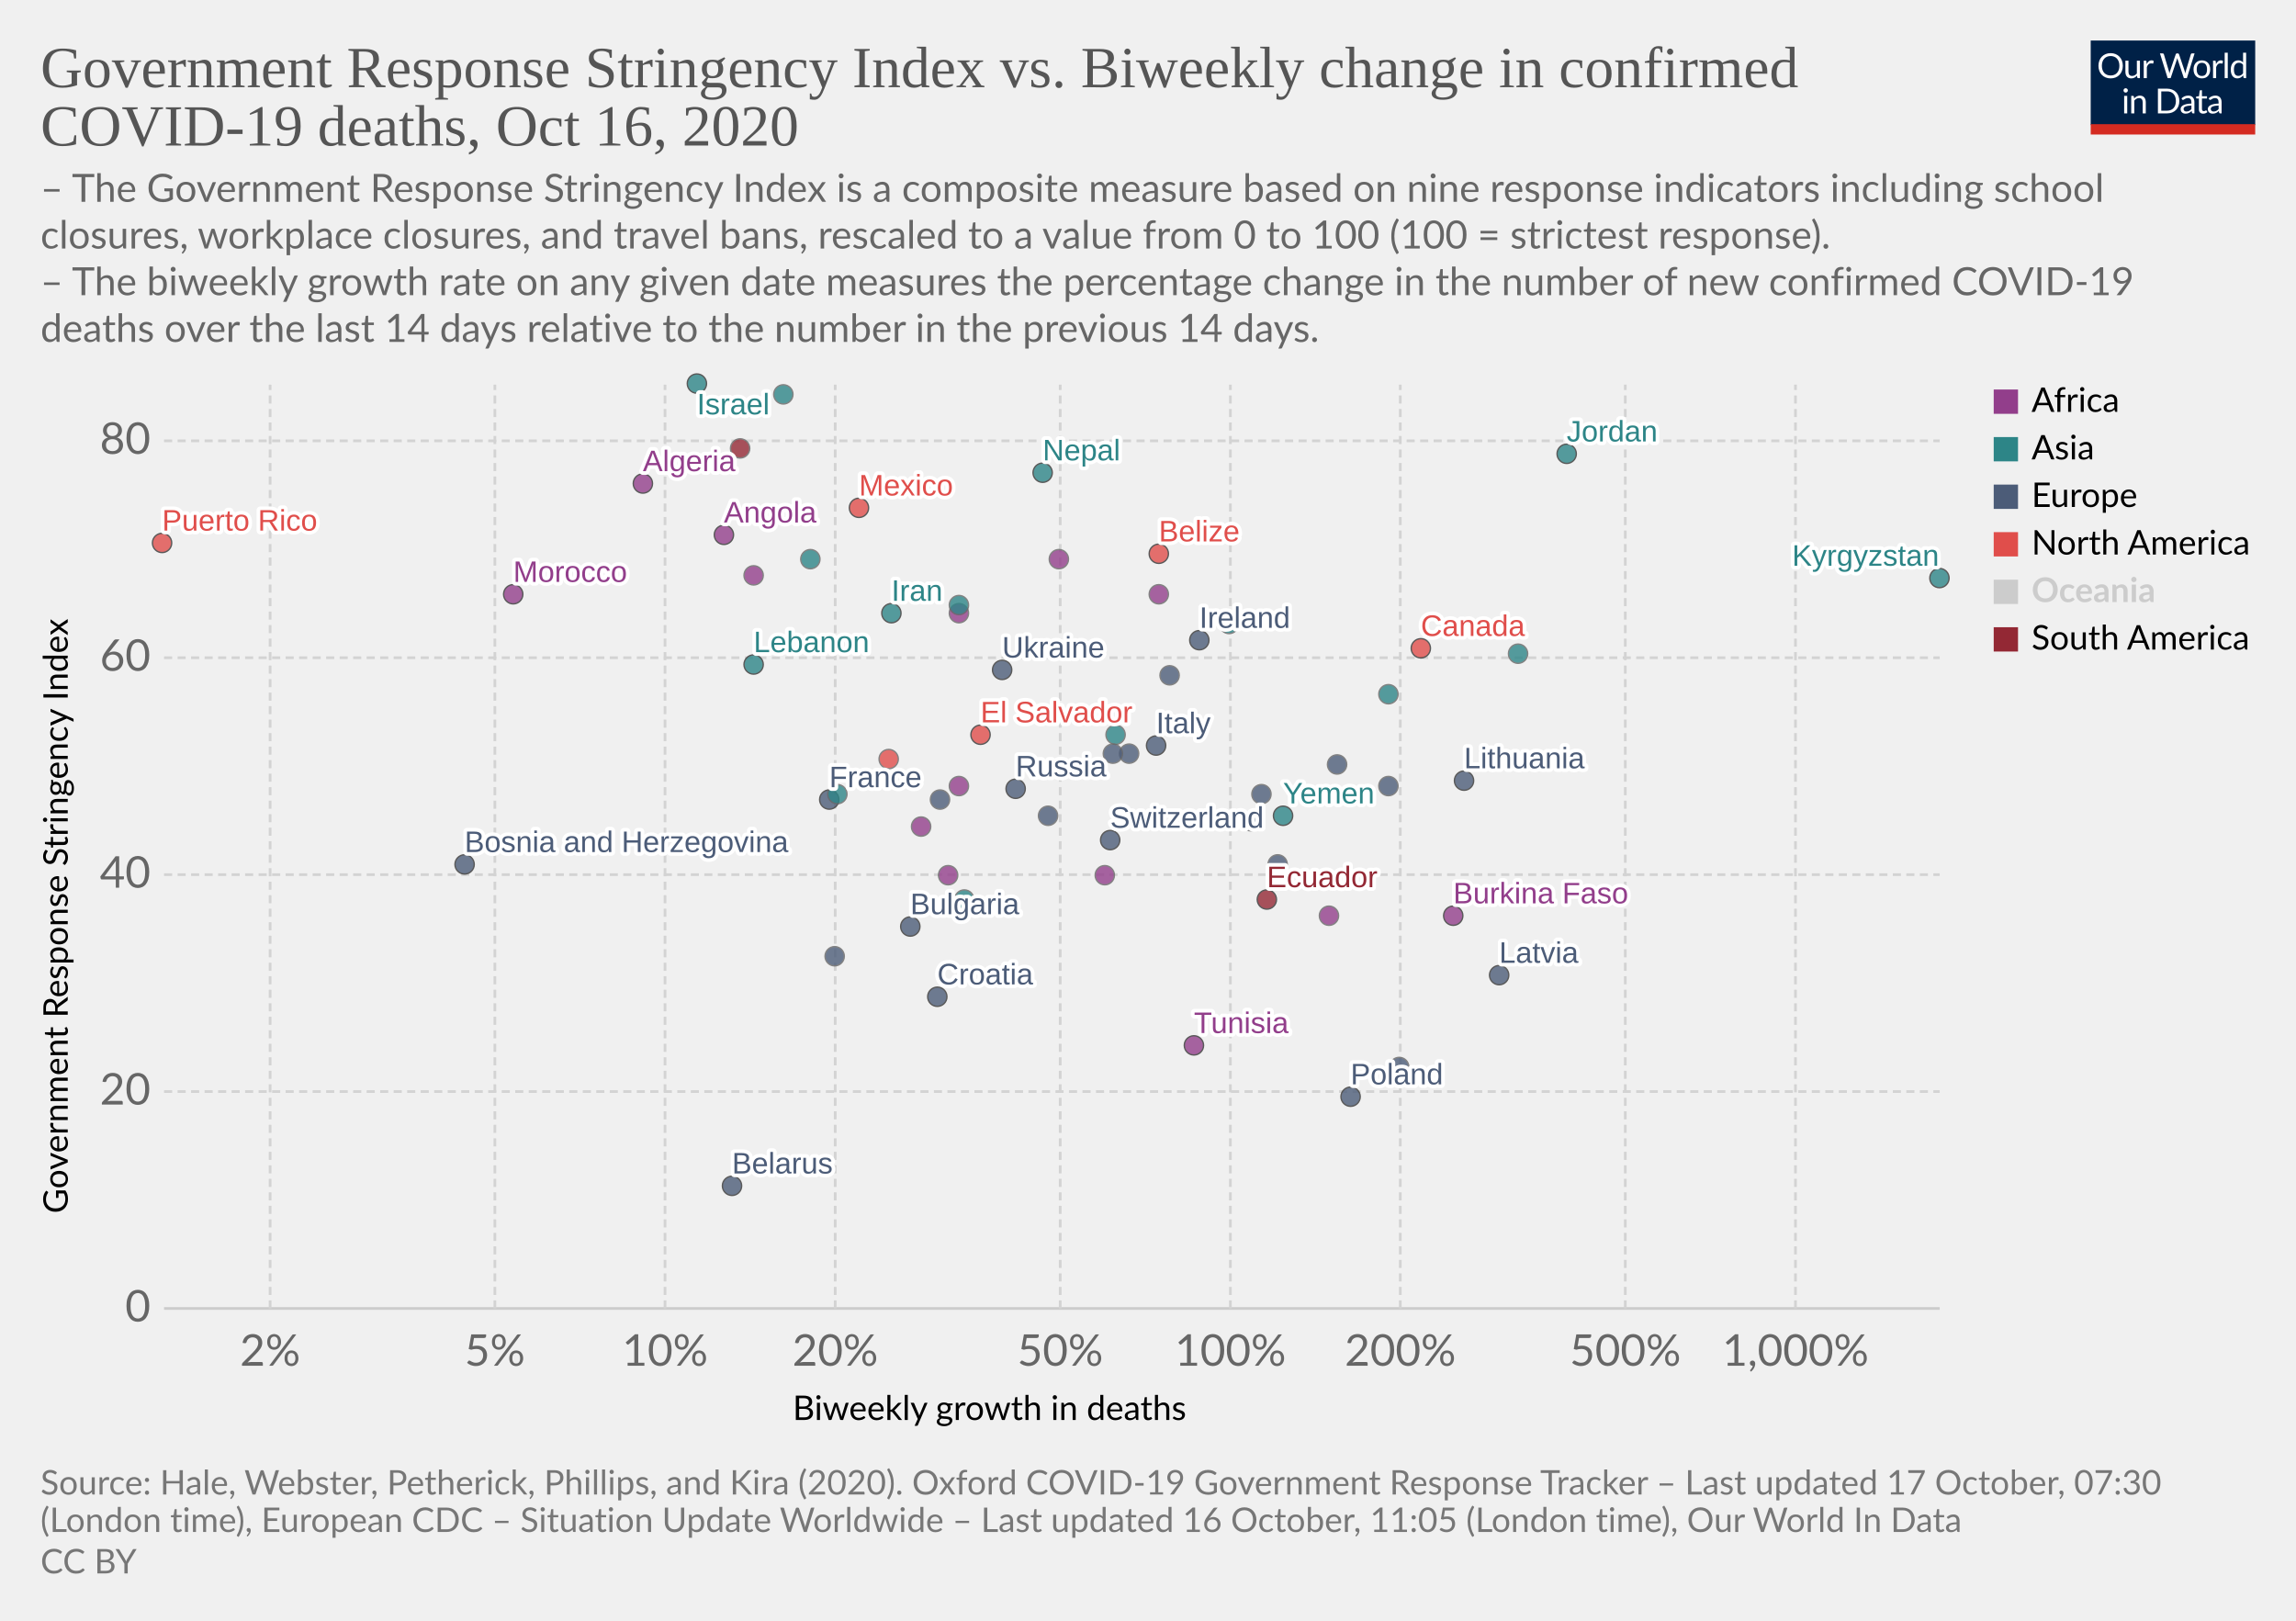
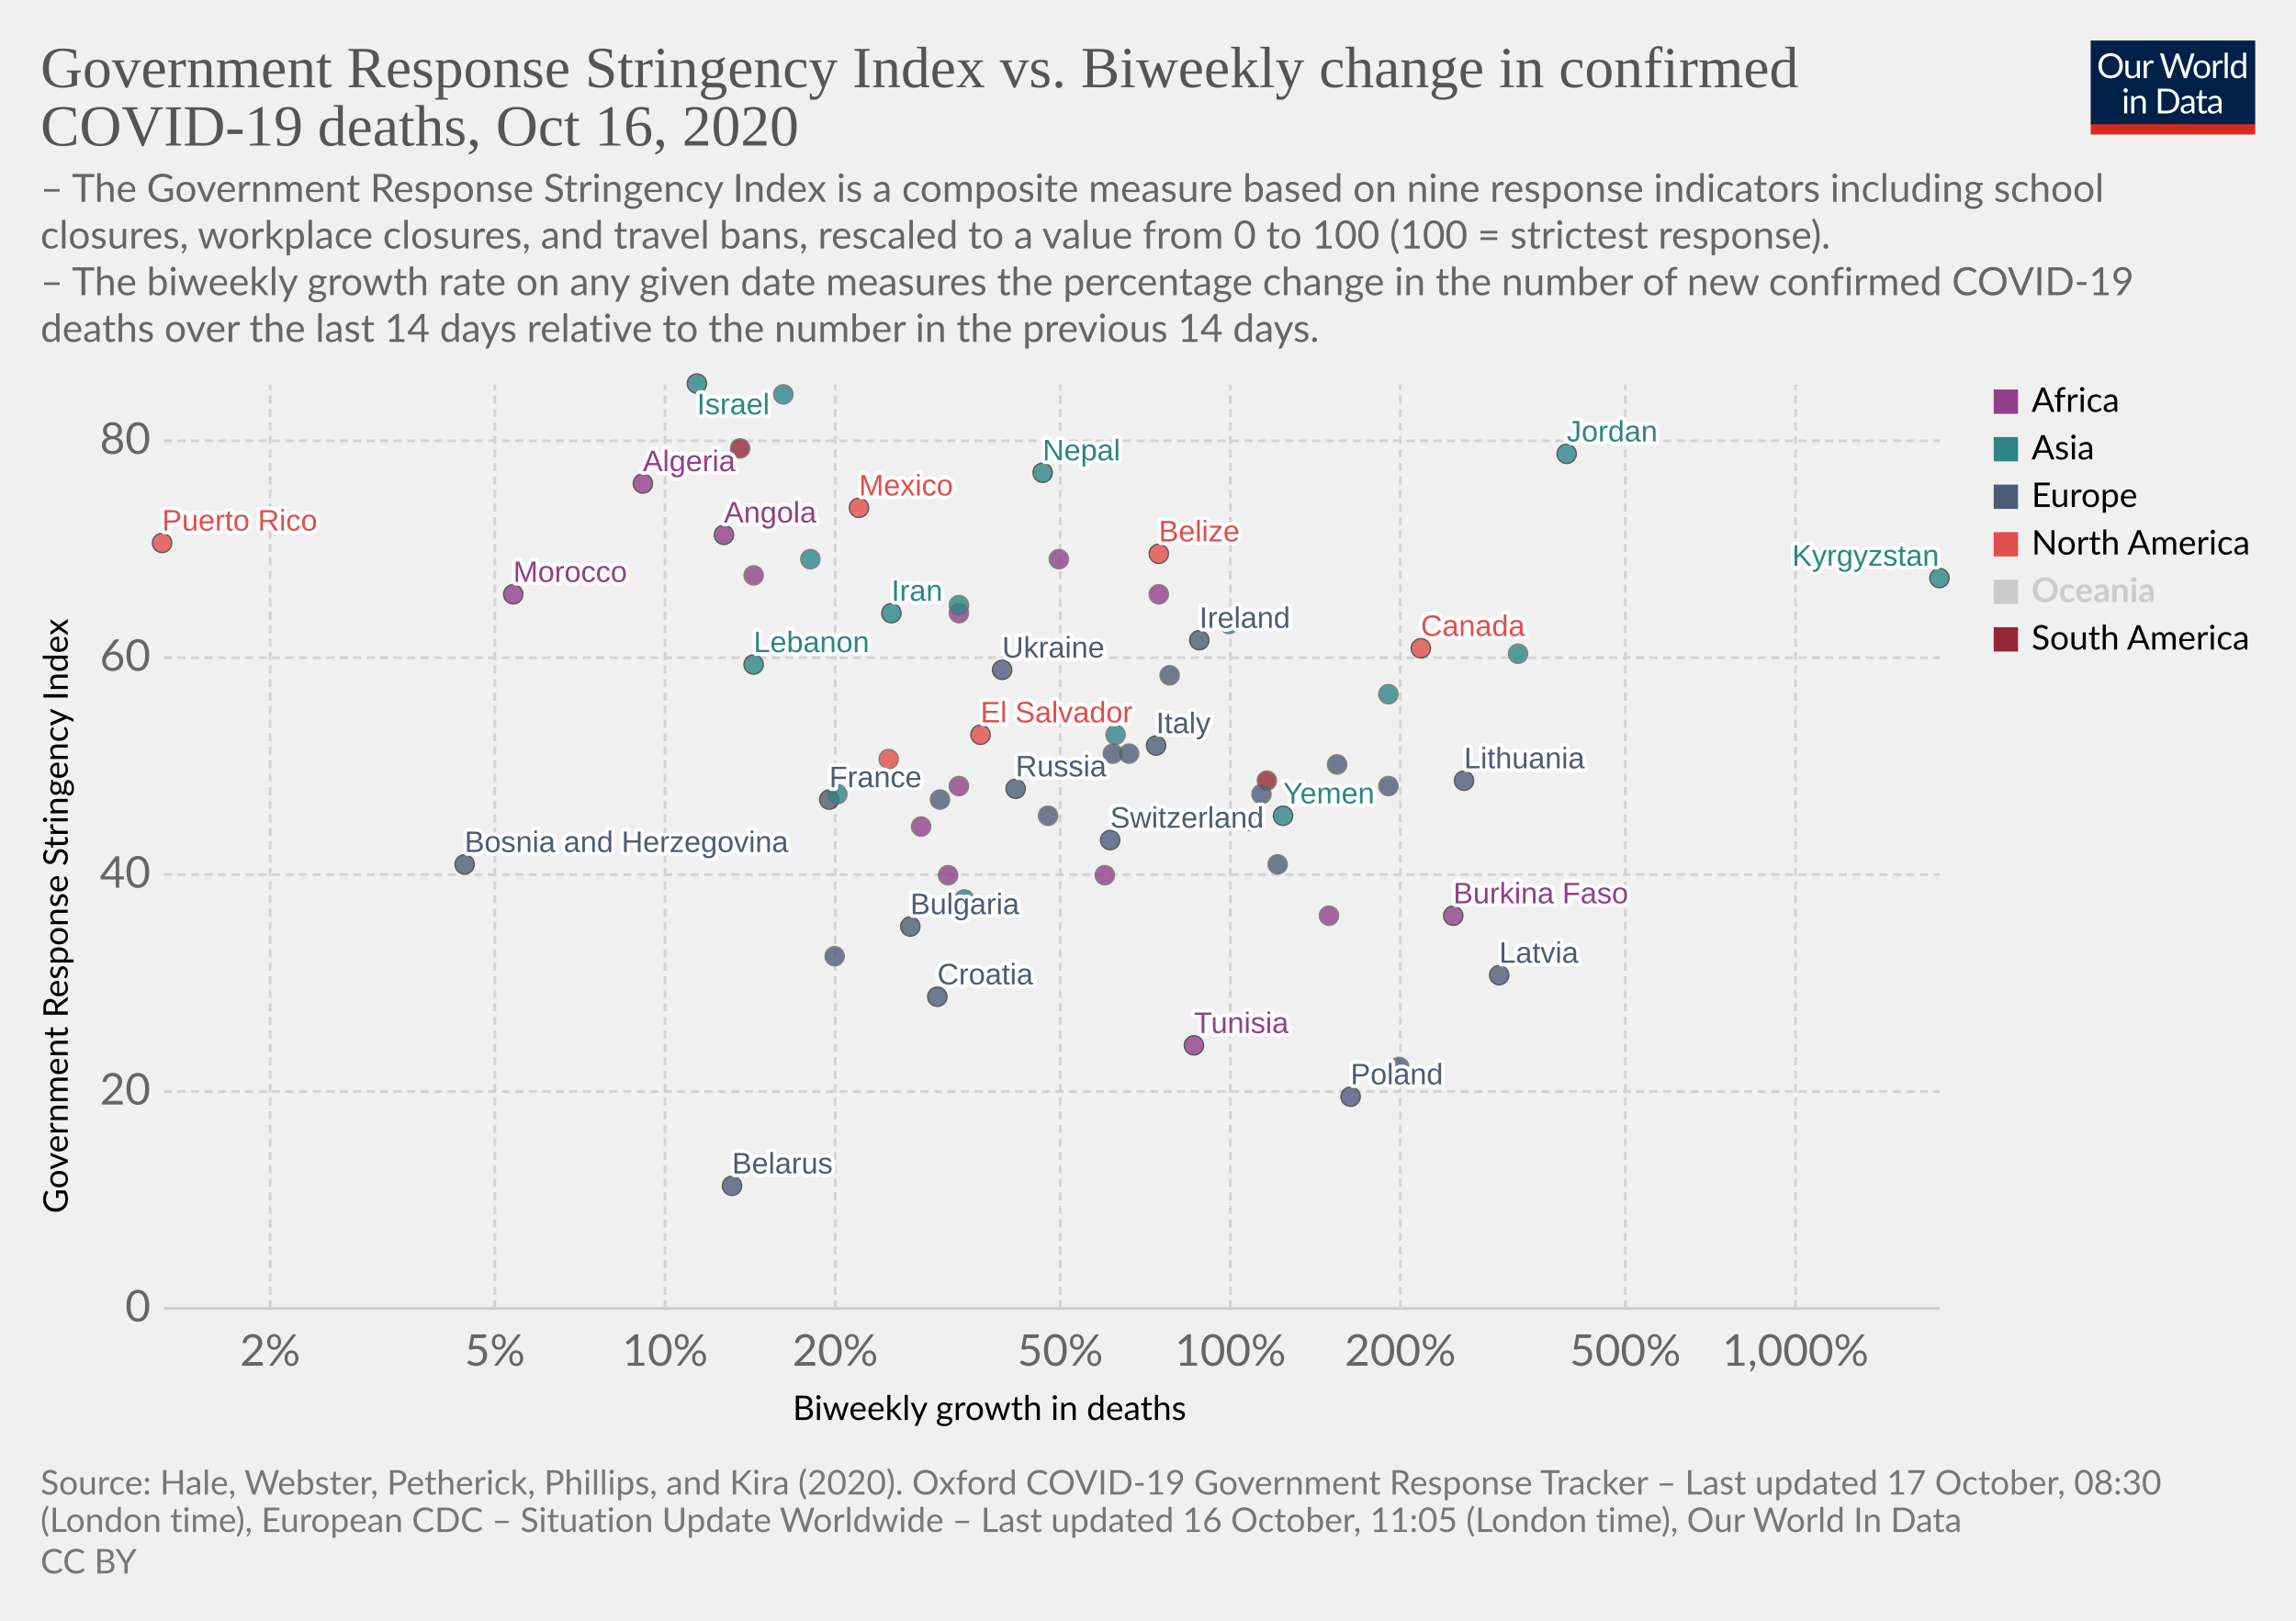
<svg xmlns="http://www.w3.org/2000/svg" version="1.1" style="background-color:#fff;-webkit-font-smoothing:antialiased" width="850" height="600" viewBox="0 0 850 600" font-family="Lato,'Helvetica Neue',Helvetica,Arial,sans-serif" font-size="18" text-rendering="optimizeLegibility">
  <g class="HeaderView">
    <g transform="matrix(.29 0 0 .29 774 15)">
      <svg width="210" height="120" viewBox="0 0 210 120" fill="none">
        <g clip-path="url(#clip0)">
          <path d="M0 0h210v107.89H0V0z" fill="#002147" />
          <path d="M40.98 32.25c0 2.36-.38 4.53-1.12 6.51a14.26 14.26 0 01-8.1 8.4c-1.9.78-4.02 1.17-6.34 1.17a16.6 16.6 0 01-6.33-1.17 14.31 14.31 0 01-8.08-8.4 18.29 18.29 0 01-1.12-6.51c0-2.36.38-4.53 1.12-6.5a14.32 14.32 0 018.07-8.44c1.92-.8 4.03-1.19 6.34-1.19 2.32 0 4.43.4 6.34 1.19 1.92.8 3.56 1.9 4.93 3.34a14.87 14.87 0 013.17 5.1 18.1 18.1 0 011.12 6.5zm-4.38 0c0-1.94-.26-3.68-.8-5.22a10.91 10.91 0 00-2.24-3.89 9.68 9.68 0 00-3.52-2.46 11.95 11.95 0 00-4.62-.86c-1.68 0-3.21.28-4.6.86a9.88 9.88 0 00-3.54 2.46 10.91 10.91 0 00-2.24 3.9c-.53 1.53-.8 3.27-.8 5.2 0 1.94.27 3.68.8 5.22a11.17 11.17 0 002.24 3.9 10.01 10.01 0 003.55 2.44c1.38.56 2.9.83 4.6.83 1.7 0 3.24-.27 4.61-.83a9.8 9.8 0 003.52-2.44 11.17 11.17 0 002.25-3.9c.53-1.54.8-3.28.8-5.21zm26.22-6.54V48H60.5c-.56 0-.9-.27-1.05-.81l-.31-2.4a12.45 12.45 0 01-3.26 2.6c-1.2.64-2.58.96-4.13.96-1.22 0-2.3-.2-3.24-.6a6.52 6.52 0 01-2.33-1.7 7.37 7.37 0 01-1.43-2.67c-.3-1.04-.46-2.2-.46-3.45V25.7h3.91v14.22c0 1.68.38 2.99 1.15 3.91.77.93 1.96 1.39 3.54 1.39 1.16 0 2.24-.27 3.23-.82a10.42 10.42 0 002.8-2.28V25.7h3.91zm8.61 4.47a9.94 9.94 0 012.6-3.56 5.64 5.64 0 013.76-1.3c.47 0 .92.05 1.34.15.44.1.83.27 1.17.49l-.3 2.92c-.09.37-.3.55-.66.55-.2 0-.5-.04-.9-.13a6.21 6.21 0 00-3.24.18c-.54.2-1.03.5-1.47.92-.42.4-.81.9-1.17 1.5-.33.58-.64 1.26-.92 2.02V48H67.7V25.71h2.25c.42 0 .72.08.88.25.16.16.27.44.33.83l.26 3.39zm61.16-13.7L122.75 48h-3.82l-7.99-24.05a21.95 21.95 0 01-.42-1.58 38.36 38.36 0 01-.44 1.58L102.05 48h-3.83L88.4 16.47h3.54c.38 0 .7.1.95.29.26.2.43.43.5.73l6.52 21.9c.1.4.2.83.28 1.28.1.46.2.94.29 1.46l.3-1.46c.12-.47.25-.9.38-1.27l7.41-21.91c.1-.25.26-.48.51-.69.27-.22.58-.33.95-.33h1.23c.38 0 .69.1.92.29.24.2.41.43.53.73l7.4 21.9a28.4 28.4 0 01.68 2.62 29.52 29.52 0 01.52-2.61l6.54-21.91c.07-.27.23-.5.48-.7.27-.21.58-.32.95-.32h3.32zm9.35 8.88c1.63 0 3.1.27 4.4.82a9.43 9.43 0 015.46 5.94c.5 1.4.74 2.98.74 4.73 0 1.76-.25 3.34-.74 4.75a9.43 9.43 0 01-5.46 5.92c-1.3.52-2.77.79-4.4.79-1.64 0-3.12-.27-4.44-.8a9.42 9.42 0 01-3.35-2.3c-.92-1-1.63-2.2-2.13-3.61-.49-1.41-.73-3-.73-4.75s.24-3.33.73-4.73c.5-1.43 1.2-2.64 2.13-3.63a9.4 9.4 0 013.35-2.31c1.32-.55 2.8-.82 4.44-.82zm0 19.89c2.2 0 3.84-.73 4.93-2.2 1.08-1.48 1.63-3.54 1.63-6.18 0-2.66-.55-4.72-1.63-6.2-1.09-1.49-2.73-2.23-4.93-2.23-1.12 0-2.09.2-2.93.57a5.7 5.7 0 00-2.06 1.65 7.5 7.5 0 00-1.24 2.67c-.26 1.04-.4 2.22-.4 3.54 0 2.64.55 4.7 1.64 6.18 1.1 1.47 2.76 2.2 4.99 2.2zm17.97-15.07a9.94 9.94 0 012.6-3.56 5.64 5.64 0 013.76-1.3c.47 0 .91.05 1.34.15.44.1.83.27 1.16.49l-.28 2.92c-.09.37-.31.55-.66.55-.2 0-.5-.04-.9-.13a6.2 6.2 0 00-3.24.18c-.54.2-1.03.5-1.47.92-.43.4-.82.9-1.17 1.5a13.1 13.1 0 00-.92 2.02V48h-3.94V25.71h2.24c.43 0 .72.08.88.25.17.16.28.44.33.83l.27 3.39zm15.04-14.59V48h-3.92V15.6h3.92zm19.55 15.43a6.22 6.22 0 00-2.38-2.05 6.7 6.7 0 00-2.86-.6c-2.07 0-3.66.75-4.77 2.23-1.12 1.48-1.68 3.6-1.68 6.33 0 1.46.13 2.7.38 3.74a7.29 7.29 0 001.1 2.56 4.35 4.35 0 001.78 1.45c.7.3 1.5.46 2.4.46 1.29 0 2.41-.3 3.36-.88a9.6 9.6 0 002.67-2.49V31.02zm3.91-15.43V48h-2.33c-.56 0-.9-.27-1.06-.81l-.35-2.71a12.13 12.13 0 01-3.25 2.77 8.28 8.28 0 01-4.23 1.06 7.31 7.31 0 01-6.14-2.9c-.73-.96-1.3-2.15-1.69-3.57a18.35 18.35 0 01.07-9.48 11.29 11.29 0 011.89-3.7 8.7 8.7 0 017.06-3.34 7.96 7.96 0 016.12 2.62V15.59h3.91zM46.61 70.71V93H42.7V70.71h3.91zm.84-7c0 .39-.08.75-.24 1.09a2.81 2.81 0 01-1.52 1.47 2.67 2.67 0 01-2.16 0 2.9 2.9 0 01-1.45-1.47 2.67 2.67 0 010-2.16c.15-.35.35-.65.6-.9.25-.27.53-.47.85-.62a2.67 2.67 0 012.16 0c.35.15.65.35.9.62.27.25.47.55.62.9.16.34.24.7.24 1.08zm7.97 10.24c.49-.54 1-1.04 1.54-1.48a9.85 9.85 0 013.66-1.84 8.96 8.96 0 015.43.35c.94.4 1.72.97 2.33 1.71a7.36 7.36 0 011.43 2.67c.32 1.04.49 2.19.49 3.45V93h-3.94V78.81c0-1.69-.4-3-1.17-3.92-.76-.93-1.93-1.4-3.5-1.4a6.6 6.6 0 00-3.25.83c-1 .56-1.92 1.31-2.77 2.27V93h-3.94V70.71h2.35c.56 0 .9.28 1.04.82l.3 2.42zm57.7 3.3c0 2.36-.37 4.5-1.11 6.44a14.3 14.3 0 01-3.17 4.98 14.1 14.1 0 01-4.93 3.2c-1.9.76-4.02 1.13-6.33 1.13H85.8V61.47h11.77c2.31 0 4.42.39 6.33 1.15a13.8 13.8 0 018.1 8.18 17.75 17.75 0 011.12 6.45zm-4.37 0c0-1.94-.26-3.67-.8-5.2a10.94 10.94 0 00-2.23-3.87 9.57 9.57 0 00-3.53-2.42 12.23 12.23 0 00-4.61-.83h-7.5v24.62h7.5c1.7 0 3.24-.28 4.61-.84a9.7 9.7 0 003.53-2.4 10.94 10.94 0 002.24-3.87c.53-1.53.8-3.26.8-5.2zm19.8 5.72c-1.8.06-3.34.2-4.62.44-1.26.22-2.3.51-3.1.88-.8.36-1.37.8-1.74 1.3-.35.5-.53 1.05-.53 1.67 0 .58.1 1.1.3 1.52a3 3 0 00.76 1.05c.34.27.73.46 1.17.6.45.11.94.17 1.45.17a7.28 7.28 0 003.5-.81 11.95 11.95 0 002.82-2.2v-4.62zm-12.65-9.11a12.73 12.73 0 013.98-2.66c1.43-.59 3-.88 4.73-.88 1.25 0 2.36.2 3.33.61a6.81 6.81 0 013.94 4.38c.33 1.04.5 2.19.5 3.43V93h-1.74a1.8 1.8 0 01-.88-.18c-.2-.13-.36-.38-.48-.74l-.44-2.12c-.59.55-1.16 1.03-1.72 1.46a9.48 9.48 0 01-3.74 1.7c-.69.15-1.46.23-2.3.23-.87 0-1.69-.12-2.45-.35a5.34 5.34 0 01-3.34-2.93 6.64 6.64 0 01-.49-2.64c0-.88.25-1.72.73-2.53a6.33 6.33 0 012.35-2.17c1.09-.63 2.5-1.15 4.25-1.54 1.75-.41 3.89-.65 6.42-.7v-1.75c0-1.73-.37-3.03-1.12-3.91-.75-.9-1.84-1.34-3.28-1.34-.97 0-1.78.12-2.44.37-.64.23-1.2.5-1.7.81l-1.23.82c-.33.23-.67.35-1 .35-.27 0-.5-.07-.69-.2a2.1 2.1 0 01-.48-.53l-.7-1.25zm27.67 19.5c-1.76 0-3.12-.5-4.07-1.48-.94-.98-1.41-2.4-1.41-4.25V74h-2.68a.9.9 0 01-.6-.2c-.16-.14-.24-.36-.24-.66v-1.56l3.65-.46.9-6.89a.9.9 0 01.29-.52.88.88 0 01.62-.22H142v7.67h6.44V74H142v13.38c0 .94.22 1.63.68 2.09.45.45 1.04.68 1.76.68a3.21 3.21 0 001.85-.53l.55-.35c.16-.12.3-.18.41-.18.2 0 .4.13.55.38l1.15 1.87a7.45 7.45 0 01-2.44 1.5c-.96.35-1.94.52-2.95.52zm19.68-10.4c-1.8.07-3.34.21-4.62.45-1.26.22-2.3.51-3.1.88-.8.36-1.37.8-1.74 1.3-.35.5-.53 1.05-.53 1.67 0 .58.1 1.1.3 1.52.18.42.44.77.76 1.05.34.27.73.46 1.17.6.45.11.94.17 1.45.17a7.3 7.3 0 003.5-.81 12.04 12.04 0 002.82-2.2v-4.62zm-12.65-9.1a12.72 12.72 0 013.99-2.66c1.42-.59 3-.88 4.72-.88 1.25 0 2.36.2 3.33.61a6.81 6.81 0 013.94 4.38c.33 1.04.5 2.19.5 3.43V93h-1.74a1.8 1.8 0 01-.88-.18c-.2-.13-.36-.38-.48-.74l-.44-2.12c-.59.55-1.16 1.03-1.72 1.46a9.48 9.48 0 01-3.74 1.7c-.69.15-1.46.23-2.3.23-.87 0-1.69-.12-2.45-.35a5.33 5.33 0 01-3.34-2.93 6.62 6.62 0 01-.49-2.64c0-.88.25-1.72.73-2.53a6.33 6.33 0 012.35-2.17c1.09-.63 2.5-1.15 4.25-1.54a31.2 31.2 0 016.42-.7v-1.75c0-1.73-.37-3.03-1.12-3.91-.75-.9-1.84-1.34-3.28-1.34-.97 0-1.78.12-2.44.37-.64.23-1.2.5-1.7.81-.46.3-.87.57-1.22.82-.34.23-.68.35-1.02.35-.26 0-.49-.07-.68-.2a1.88 1.88 0 01-.48-.53l-.7-1.25z" fill="#fff" />
          <path fill="#D42B21" d="M0 106.79h210V120H0z" />
        </g>
        <defs>
          <clipPath id="clip0">
            <path fill="#fff" d="M0 0h210v120H0z" />
          </clipPath>
        </defs>
      </svg>
    </g>
    <a href="https://ourworldindata.org/grapher/stringency-index-vs-biweekly-covid-deaths?time=latest" target="_blank" rel="noopener" font-family="&quot;Playfair Display&quot;,Georgia,&quot;Times New Roman&quot;,serif">
      <text font-size="21.6" x="15" y="32.3" fill="#555">
        <tspan x="15" y="32.28">Government Response Stringency Index vs. Biweekly change in confirmed</tspan>
        <tspan x="15" y="53.88">COVID-19 deaths, Oct 16, 2020</tspan>
      </text>
    </a>
    <text font-size="14.4" x="15" y="74.7" fill="#666">
      <tspan x="15" y="74.72">– The Government Response Stringency Index is a composite measure based on nine response indicators including school</tspan>
      <tspan x="15" y="92">closures, workplace closures, and travel bans, rescaled to a value from 0 to 100 (100 = strictest response).</tspan>
      <tspan x="15" y="109.28"> – The biweekly growth rate on any given date measures the percentage change in the number of new confirmed COVID-19</tspan>
      <tspan x="15" y="126.56">deaths over the last 14 days relative to the number in the previous 14 days.</tspan>
    </text>
  </g>
  <g class="ScatterPlot">
    <g class="DualAxisView">
      <g class="HorizontalAxis">
        <text font-size="12.6" x="293.5" y="525.7">
          <tspan x="293.47" y="525.68">Biweekly growth in deaths</tspan>
        </text>
        <text x="100" y="505.6" fill="#666" text-anchor="middle" font-size="16.2">2%</text>
        <text x="183.2" y="505.6" fill="#666" text-anchor="middle" font-size="16.2">5%</text>
        <text x="246.2" y="505.6" fill="#666" text-anchor="middle" font-size="16.2">10%</text>
        <text x="309.2" y="505.6" fill="#666" text-anchor="middle" font-size="16.2">20%</text>
        <text x="392.5" y="505.6" fill="#666" text-anchor="middle" font-size="16.2">50%</text>
        <text x="455.5" y="505.6" fill="#666" text-anchor="middle" font-size="16.2">100%</text>
        <text x="518.4" y="505.6" fill="#666" text-anchor="middle" font-size="16.2">200%</text>
        <text x="601.7" y="505.6" fill="#666" text-anchor="middle" font-size="16.2">500%</text>
        <text x="664.7" y="505.6" fill="#666" text-anchor="middle" font-size="16.2">1,000%</text>
      </g>
      <g class="VerticalAxis">
        <text font-size="12.6" x="-449.2" y="25.1" transform="rotate(-90)">
          <tspan x="-449.2" y="25.08">Government Response Stringency Index</tspan>
        </text>
        <text x="55.74" y="484.4" fill="#666" dominant-baseline="middle" text-anchor="end" font-size="16.2">0</text>
        <text x="55.74" y="404.1" fill="#666" dominant-baseline="middle" text-anchor="end" font-size="16.2">20</text>
        <text x="55.74" y="323.8" fill="#666" dominant-baseline="middle" text-anchor="end" font-size="16.2">40</text>
        <text x="55.74" y="243.5" fill="#666" dominant-baseline="middle" text-anchor="end" font-size="16.2">60</text>
        <text x="55.74" y="163.2" fill="#666" dominant-baseline="middle" text-anchor="end" font-size="16.2">80</text>
      </g>
      <g class="AxisGridLines horizontalLines">
        <path stroke="#ccc" d="M60.74 484.4h657.35" />
        <path stroke="#d3d3d3" stroke-dasharray="3,2" d="M60.74 404.1h657.35M60.74 323.8h657.35M60.74 243.5h657.35M60.74 163.2h657.35" />
      </g>
      <g class="AxisGridLines verticalLines" stroke="#d3d3d3" stroke-dasharray="3,2">
        <path d="M100 484.4v-342M183.2 484.4v-342M246.2 484.4v-342M309.2 484.4v-342M392.5 484.4v-342M455.5 484.4v-342M518.4 484.4v-342M601.7 484.4v-342M664.7 484.4v-342" />
      </g>
    </g>
    <g class="PointsWithLabels clickable" clip-path="url(#a)" font-family="Arial, sans-serif">
      <path fill="rgba(255,255,255,0)" d="M60.74 142.4h657.35v342H60.74z" />
      <defs>
        <clipPath id="a">
          <path d="M50.74 132.4h677.35v362H50.74z" />
        </clipPath>
      </defs>
      <g class="key-Ireland_0">
        <circle cx="444" cy="237" r="3.57" fill="#4C5C78" opacity=".8" stroke="#333" stroke-width=".5" />
      </g>
      <g class="key-France_0">
        <circle cx="307" cy="296" r="3.57" fill="#4C5C78" opacity=".8" stroke="#333" stroke-width=".5" />
      </g>
      <g class="key-Netherlands_0">
        <circle cx="433" cy="250" r="3.57" fill="#4C5C78" opacity=".8" stroke="#666" stroke-width=".5" />
      </g>
      <g class="key-Switzerland_0">
        <circle cx="411" cy="311" r="3.57" fill="#4C5C78" opacity=".8" stroke="#333" stroke-width=".5" />
      </g>
      <g class="key-Italy_0">
        <circle cx="428" cy="276" r="3.57" fill="#4C5C78" opacity=".8" stroke="#333" stroke-width=".5" />
      </g>
      <g class="key-Poland_0">
        <circle cx="500" cy="406" r="3.57" fill="#4C5C78" opacity=".8" stroke="#333" stroke-width=".5" />
      </g>
      <g class="key-Russia_0">
        <circle cx="376" cy="292" r="3.57" fill="#4C5C78" opacity=".8" stroke="#333" stroke-width=".5" />
      </g>
      <g class="key-Algeria_0">
        <circle cx="238" cy="179" r="3.57" fill="#923E8B" opacity=".8" stroke="#333" stroke-width=".5" />
      </g>
      <g class="key-Angola_0">
        <circle cx="268" cy="198" r="3.57" fill="#923E8B" opacity=".8" stroke="#333" stroke-width=".5" />
      </g>
      <g class="key-Austria_0">
        <circle cx="463" cy="304" r="3.57" fill="#4C5C78" opacity=".8" stroke="#666" stroke-width=".5" />
      </g>
      <g class="key-Azerbaijan_0">
        <circle cx="300" cy="207" r="3.57" fill="#2D8587" opacity=".8" stroke="#666" stroke-width=".5" />
      </g>
      <g class="key-El-Salvador_0">
        <circle cx="363" cy="272" r="3.57" fill="#E04E4B" opacity=".8" stroke="#333" stroke-width=".5" />
      </g>
      <g class="key-Latvia_0">
        <circle cx="555" cy="361" r="3.57" fill="#4C5C78" opacity=".8" stroke="#333" stroke-width=".5" />
      </g>
      <g class="key-Lebanon_0">
        <circle cx="279" cy="246" r="3.57" fill="#2D8587" opacity=".8" stroke="#333" stroke-width=".5" />
      </g>
      <g class="key-Kyrgyzstan_0">
        <circle cx="718" cy="214" r="3.57" fill="#2D8587" opacity=".8" stroke="#333" stroke-width=".5" />
      </g>
      <g class="key-Kenya_0">
        <circle cx="279" cy="213" r="3.57" fill="#923E8B" opacity=".8" stroke="#666" stroke-width=".5" />
      </g>
      <g class="key-Jordan_0">
        <circle cx="580" cy="168" r="3.57" fill="#2D8587" opacity=".8" stroke="#333" stroke-width=".5" />
      </g>
      <g class="key-Israel_0">
        <circle cx="258" cy="142" r="3.57" fill="#2D8587" opacity=".8" stroke="#333" stroke-width=".5" />
      </g>
      <g class="key-Iran_0">
        <circle cx="330" cy="227" r="3.57" fill="#2D8587" opacity=".8" stroke="#333" stroke-width=".5" />
      </g>
      <g class="key-Hungary_0">
        <circle cx="473" cy="320" r="3.57" fill="#4C5C78" opacity=".8" stroke="#666" stroke-width=".5" />
      </g>
      <g class="key-Guyana_0">
        <circle cx="274" cy="166" r="3.57" fill="#932834" opacity=".8" stroke="#666" stroke-width=".5" />
      </g>
      <g class="key-Belarus_0">
        <circle cx="271" cy="439" r="3.57" fill="#4C5C78" opacity=".8" stroke="#333" stroke-width=".5" />
      </g>
      <g class="key-Belize_0">
        <circle cx="429" cy="205" r="3.57" fill="#E04E4B" opacity=".8" stroke="#333" stroke-width=".5" />
      </g>
      <g class="key-Bosnia-and-Herzegovina_0">
        <circle cx="172" cy="320" r="3.57" fill="#4C5C78" opacity=".8" stroke="#333" stroke-width=".5" />
      </g>
      <g class="key-Botswana_0">
        <circle cx="355" cy="227" r="3.57" fill="#923E8B" opacity=".8" stroke="#666" stroke-width=".5" />
      </g>
      <g class="key-Bulgaria_0">
        <circle cx="337" cy="343" r="3.57" fill="#4C5C78" opacity=".8" stroke="#333" stroke-width=".5" />
      </g>
      <g class="key-Burkina-Faso_0">
        <circle cx="538" cy="339" r="3.57" fill="#923E8B" opacity=".8" stroke="#333" stroke-width=".5" />
      </g>
      <g class="key-Cameroon_0">
        <circle cx="492" cy="339" r="3.57" fill="#923E8B" opacity=".8" stroke="#666" stroke-width=".5" />
      </g>
      <g class="key-Canada_0">
        <circle cx="526" cy="240" r="3.57" fill="#E04E4B" opacity=".8" stroke="#333" stroke-width=".5" />
      </g>
      <g class="key-Cape-Verde_0">
        <circle cx="392" cy="207" r="3.57" fill="#923E8B" opacity=".8" stroke="#666" stroke-width=".5" />
      </g>
      <g class="key-Yemen_0">
        <circle cx="475" cy="302" r="3.57" fill="#2D8587" opacity=".8" stroke="#333" stroke-width=".5" />
      </g>
      <g class="key-Ukraine_0">
        <circle cx="371" cy="248" r="3.57" fill="#4C5C78" opacity=".8" stroke="#333" stroke-width=".5" />
      </g>
      <g class="key-Philippines_0">
        <circle cx="310" cy="294" r="3.57" fill="#2D8587" opacity=".8" stroke="#666" stroke-width=".5" />
      </g>
      <g class="key-Pakistan_0">
        <circle cx="357" cy="333" r="3.57" fill="#2D8587" opacity=".8" stroke="#666" stroke-width=".5" />
      </g>
      <g class="key-Nepal_0">
        <circle cx="386" cy="175" r="3.57" fill="#2D8587" opacity=".8" stroke="#333" stroke-width=".5" />
      </g>
      <g class="key-Morocco_0">
        <circle cx="190" cy="220" r="3.57" fill="#923E8B" opacity=".8" stroke="#333" stroke-width=".5" />
      </g>
      <g class="key-Mexico_0">
        <circle cx="318" cy="188" r="3.57" fill="#E04E4B" opacity=".8" stroke="#333" stroke-width=".5" />
      </g>
      <g class="key-Malaysia_0">
        <circle cx="562" cy="242" r="3.57" fill="#2D8587" opacity=".8" stroke="#666" stroke-width=".5" />
      </g>
      <g class="key-Lithuania_0">
        <circle cx="542" cy="289" r="3.57" fill="#4C5C78" opacity=".8" stroke="#333" stroke-width=".5" />
      </g>
      <g class="key-Ecuador_0">
-         <circle cx="469" cy="333" r="3.57" fill="#932834" opacity=".8" stroke="#333" stroke-width=".5" />
+         <circle cx="469" cy="289" r="3.57" fill="#932834" opacity=".8" stroke="#666" stroke-width=".5" />
      </g>
      <g class="key-Kuwait_0">
        <circle cx="455" cy="231" r="3.57" fill="#2D8587" opacity=".8" stroke="#666" stroke-width=".5" />
      </g>
      <g class="key-Oman_0">
        <circle cx="290" cy="146" r="3.57" fill="#2D8587" opacity=".8" stroke="#666" stroke-width=".5" />
      </g>
      <g class="key-Aruba_0">
        <circle cx="329" cy="281" r="3.57" fill="#E04E4B" opacity=".8" stroke="#666" stroke-width=".5" />
      </g>
      <g class="key-Qatar_0">
        <circle cx="355" cy="224" r="3.57" fill="#2D8587" opacity=".8" stroke="#666" stroke-width=".5" />
      </g>
      <g class="key-Tunisia_0">
        <circle cx="442" cy="387" r="3.57" fill="#923E8B" opacity=".8" stroke="#333" stroke-width=".5" />
      </g>
      <g class="key-United-Arab-Emirates_0">
        <circle cx="413" cy="272" r="3.57" fill="#2D8587" opacity=".8" stroke="#666" stroke-width=".5" />
      </g>
      <g class="key-South-Africa_0">
        <circle cx="351" cy="324" r="3.57" fill="#923E8B" opacity=".8" stroke="#666" stroke-width=".5" />
      </g>
      <g class="key-Slovenia_0">
        <circle cx="467" cy="294" r="3.57" fill="#4C5C78" opacity=".8" stroke="#666" stroke-width=".5" />
      </g>
      <g class="key-Slovakia_0">
        <circle cx="495" cy="283" r="3.57" fill="#4C5C78" opacity=".8" stroke="#666" stroke-width=".5" />
      </g>
      <g class="key-Serbia_0">
        <circle cx="418" cy="279" r="3.57" fill="#4C5C78" opacity=".8" stroke="#666" stroke-width=".5" />
      </g>
      <g class="key-Romania_0">
        <circle cx="388" cy="302" r="3.57" fill="#4C5C78" opacity=".8" stroke="#666" stroke-width=".5" />
      </g>
      <g class="key-Puerto-Rico_0">
        <circle cx="60" cy="201" r="3.57" fill="#E04E4B" opacity=".8" stroke="#333" stroke-width=".5" />
      </g>
      <g class="key-Guinea_0">
        <circle cx="355" cy="291" r="3.57" fill="#923E8B" opacity=".8" stroke="#666" stroke-width=".5" />
      </g>
      <g class="key-Greece_0">
        <circle cx="348" cy="296" r="3.57" fill="#4C5C78" opacity=".8" stroke="#666" stroke-width=".5" />
      </g>
      <g class="key-Ghana_0">
        <circle cx="341" cy="306" r="3.57" fill="#923E8B" opacity=".8" stroke="#666" stroke-width=".5" />
      </g>
      <g class="key-Georgia_0">
        <circle cx="514" cy="257" r="3.57" fill="#2D8587" opacity=".8" stroke="#666" stroke-width=".5" />
      </g>
      <g class="key-Finland_0">
        <circle cx="309" cy="354" r="3.57" fill="#4C5C78" opacity=".8" stroke="#666" stroke-width=".5" />
      </g>
      <g class="key-Estonia_0">
        <circle cx="518" cy="395" r="3.57" fill="#4C5C78" opacity=".8" stroke="#666" stroke-width=".5" />
      </g>
      <g class="key-Denmark_0">
        <circle cx="412" cy="279" r="3.57" fill="#4C5C78" opacity=".8" stroke="#666" stroke-width=".5" />
      </g>
      <g class="key-Czech-Republic_0">
        <circle cx="514" cy="291" r="3.57" fill="#4C5C78" opacity=".8" stroke="#666" stroke-width=".5" />
      </g>
      <g class="key-Croatia_0">
        <circle cx="347" cy="369" r="3.57" fill="#4C5C78" opacity=".8" stroke="#333" stroke-width=".5" />
      </g>
      <g class="key-Democratic-Republic-of-Congo_0">
        <circle cx="409" cy="324" r="3.57" fill="#923E8B" opacity=".8" stroke="#666" stroke-width=".5" />
      </g>
      <g class="key-Chad_0">
        <circle cx="429" cy="220" r="3.57" fill="#923E8B" opacity=".8" stroke="#666" stroke-width=".5" />
      </g>
      <g class="backgroundLabels" fill="#333" font-size="11" font-weight="400">
        <text x="444" y="232.43" fill="#fff" stroke="#fff" stroke-linecap="round" stroke-linejoin="round" stroke-width=".25em">Ireland</text>
        <text x="444" y="232.43" fill="#4C5C78">Ireland</text>
        <text x="307" y="291.43" fill="#fff" stroke="#fff" stroke-linecap="round" stroke-linejoin="round" stroke-width=".25em">France</text>
        <text x="307" y="291.43" fill="#4C5C78">France</text>
        <text x="411" y="306.43" fill="#fff" stroke="#fff" stroke-linecap="round" stroke-linejoin="round" stroke-width=".25em">Switzerland</text>
        <text x="411" y="306.43" fill="#4C5C78">Switzerland</text>
        <text x="428" y="271.43" fill="#fff" stroke="#fff" stroke-linecap="round" stroke-linejoin="round" stroke-width=".25em">Italy</text>
        <text x="428" y="271.43" fill="#4C5C78">Italy</text>
        <text x="500" y="401.43" fill="#fff" stroke="#fff" stroke-linecap="round" stroke-linejoin="round" stroke-width=".25em">Poland</text>
        <text x="500" y="401.43" fill="#4C5C78">Poland</text>
        <text x="376" y="287.43" fill="#fff" stroke="#fff" stroke-linecap="round" stroke-linejoin="round" stroke-width=".25em">Russia</text>
        <text x="376" y="287.43" fill="#4C5C78">Russia</text>
        <text x="238" y="174.43" fill="#fff" stroke="#fff" stroke-linecap="round" stroke-linejoin="round" stroke-width=".25em">Algeria</text>
        <text x="238" y="174.43" fill="#923E8B">Algeria</text>
        <text x="268" y="193.43" fill="#fff" stroke="#fff" stroke-linecap="round" stroke-linejoin="round" stroke-width=".25em">Angola</text>
        <text x="268" y="193.43" fill="#923E8B">Angola</text>
        <text x="363" y="267.43" fill="#fff" stroke="#fff" stroke-linecap="round" stroke-linejoin="round" stroke-width=".25em">El Salvador</text>
        <text x="363" y="267.43" fill="#E04E4B">El Salvador</text>
        <text x="555" y="356.43" fill="#fff" stroke="#fff" stroke-linecap="round" stroke-linejoin="round" stroke-width=".25em">Latvia</text>
        <text x="555" y="356.43" fill="#4C5C78">Latvia</text>
        <text x="279" y="241.43" fill="#fff" stroke="#fff" stroke-linecap="round" stroke-linejoin="round" stroke-width=".25em">Lebanon</text>
        <text x="279" y="241.43" fill="#2D8587">Lebanon</text>
        <text x="663.44" y="209.43" fill="#fff" stroke="#fff" stroke-linecap="round" stroke-linejoin="round" stroke-width=".25em">Kyrgyzstan</text>
        <text x="663.44" y="209.43" fill="#2D8587">Kyrgyzstan</text>
        <text x="580" y="163.43" fill="#fff" stroke="#fff" stroke-linecap="round" stroke-linejoin="round" stroke-width=".25em">Jordan</text>
        <text x="580" y="163.43" fill="#2D8587">Jordan</text>
        <text x="258" y="153.4" fill="#fff" stroke="#fff" stroke-linecap="round" stroke-linejoin="round" stroke-width=".25em">Israel</text>
        <text x="258" y="153.4" fill="#2D8587">Israel</text>
        <text x="330" y="222.43" fill="#fff" stroke="#fff" stroke-linecap="round" stroke-linejoin="round" stroke-width=".25em">Iran</text>
        <text x="330" y="222.43" fill="#2D8587">Iran</text>
        <text x="271" y="434.43" fill="#fff" stroke="#fff" stroke-linecap="round" stroke-linejoin="round" stroke-width=".25em">Belarus</text>
        <text x="271" y="434.43" fill="#4C5C78">Belarus</text>
        <text x="429" y="200.43" fill="#fff" stroke="#fff" stroke-linecap="round" stroke-linejoin="round" stroke-width=".25em">Belize</text>
        <text x="429" y="200.43" fill="#E04E4B">Belize</text>
        <text x="172" y="315.43" fill="#fff" stroke="#fff" stroke-linecap="round" stroke-linejoin="round" stroke-width=".25em">Bosnia and Herzegovina</text>
        <text x="172" y="315.43" fill="#4C5C78">Bosnia and Herzegovina</text>
        <text x="337" y="338.43" fill="#fff" stroke="#fff" stroke-linecap="round" stroke-linejoin="round" stroke-width=".25em">Bulgaria</text>
        <text x="337" y="338.43" fill="#4C5C78">Bulgaria</text>
        <text x="538" y="334.43" fill="#fff" stroke="#fff" stroke-linecap="round" stroke-linejoin="round" stroke-width=".25em">Burkina Faso</text>
        <text x="538" y="334.43" fill="#923E8B">Burkina Faso</text>
        <text x="526" y="235.43" fill="#fff" stroke="#fff" stroke-linecap="round" stroke-linejoin="round" stroke-width=".25em">Canada</text>
        <text x="526" y="235.43" fill="#E04E4B">Canada</text>
        <text x="475" y="297.43" fill="#fff" stroke="#fff" stroke-linecap="round" stroke-linejoin="round" stroke-width=".25em">Yemen</text>
        <text x="475" y="297.43" fill="#2D8587">Yemen</text>
        <text x="371" y="243.43" fill="#fff" stroke="#fff" stroke-linecap="round" stroke-linejoin="round" stroke-width=".25em">Ukraine</text>
        <text x="371" y="243.43" fill="#4C5C78">Ukraine</text>
        <text x="386" y="170.43" fill="#fff" stroke="#fff" stroke-linecap="round" stroke-linejoin="round" stroke-width=".25em">Nepal</text>
        <text x="386" y="170.43" fill="#2D8587">Nepal</text>
        <text x="190" y="215.43" fill="#fff" stroke="#fff" stroke-linecap="round" stroke-linejoin="round" stroke-width=".25em">Morocco</text>
        <text x="190" y="215.43" fill="#923E8B">Morocco</text>
        <text x="318" y="183.43" fill="#fff" stroke="#fff" stroke-linecap="round" stroke-linejoin="round" stroke-width=".25em">Mexico</text>
        <text x="318" y="183.43" fill="#E04E4B">Mexico</text>
        <text x="542" y="284.43" fill="#fff" stroke="#fff" stroke-linecap="round" stroke-linejoin="round" stroke-width=".25em">Lithuania</text>
        <text x="542" y="284.43" fill="#4C5C78">Lithuania</text>
-         <text x="469" y="328.43" fill="#fff" stroke="#fff" stroke-linecap="round" stroke-linejoin="round" stroke-width=".25em">Ecuador</text>
-         <text x="469" y="328.43" fill="#932834">Ecuador</text>
        <text x="442" y="382.43" fill="#fff" stroke="#fff" stroke-linecap="round" stroke-linejoin="round" stroke-width=".25em">Tunisia</text>
        <text x="442" y="382.43" fill="#923E8B">Tunisia</text>
        <text x="60" y="196.43" fill="#fff" stroke="#fff" stroke-linecap="round" stroke-linejoin="round" stroke-width=".25em">Puerto Rico</text>
        <text x="60" y="196.43" fill="#E04E4B">Puerto Rico</text>
        <text x="347" y="364.43" fill="#fff" stroke="#fff" stroke-linecap="round" stroke-linejoin="round" stroke-width=".25em">Croatia</text>
        <text x="347" y="364.43" fill="#4C5C78">Croatia</text>
      </g>
    </g>
    <g class="ScatterColorLegend clickable" cursor="pointer">
      <g class="legendMark">
        <path fill="#923E8B" d="M738.09 144.2h9v9h-9z" />
        <text font-size="12.6" x="752.1" y="152.5">
          <tspan x="752.09" y="152.48">Africa</tspan>
        </text>
      </g>
      <g class="legendMark">
        <path fill="#2D8587" d="M738.09 161.8h9v9h-9z" />
        <text font-size="12.6" x="752.1" y="170.1">
          <tspan x="752.09" y="170.08">Asia</tspan>
        </text>
      </g>
      <g class="legendMark">
        <path fill="#4C5C78" d="M738.09 179.4h9v9h-9z" />
        <text font-size="12.6" x="752.1" y="187.7">
          <tspan x="752.09" y="187.68">Europe</tspan>
        </text>
      </g>
      <g class="legendMark">
        <path fill="#E04E4B" d="M738.09 197h9v9h-9z" />
        <text font-size="12.6" x="752.1" y="205.3">
          <tspan x="752.09" y="205.28">North America</tspan>
        </text>
      </g>
      <g class="legendMark" fill="#ccc">
        <path d="M738.09 214.6h9v9h-9z" />
        <text font-size="12.6" x="752.1" y="222.9" font-weight="700">
          <tspan x="752.09" y="222.88">Oceania</tspan>
        </text>
      </g>
      <g class="legendMark">
        <path fill="#932834" d="M738.09 232.2h9v9h-9z" />
        <text font-size="12.6" x="752.1" y="240.5">
          <tspan x="752.09" y="240.48">South America</tspan>
        </text>
      </g>
    </g>
  </g>
  <g class="SourcesFooter" fill="#777">
    <g class="clickable" fill="#777">
      <text font-size="12.6" x="15" y="553.3">
-         <tspan x="15" y="553.28">Source: Hale, Webster, Petherick, Phillips, and Kira (2020). Oxford COVID-19 Government Response Tracker – Last updated 17 October, 07:30</tspan>
+         <tspan x="15" y="553.28">Source: Hale, Webster, Petherick, Phillips, and Kira (2020). Oxford COVID-19 Government Response Tracker – Last updated 17 October, 08:30</tspan>
        <tspan x="15" y="567.14">(London time), European CDC – Situation Update Worldwide – Last updated 16 October, 11:05 (London time), Our World In Data</tspan>
      </text>
    </g>
    <text font-size="12.6" x="15" y="582.5">
      <tspan x="15" y="582.48">
        <a class="cclogo" href="http://creativecommons.org/licenses/by/4.0/deed.en_US" target="_blank" fill="#777">CC BY</a>
      </tspan>
    </text>
  </g>
</svg>
